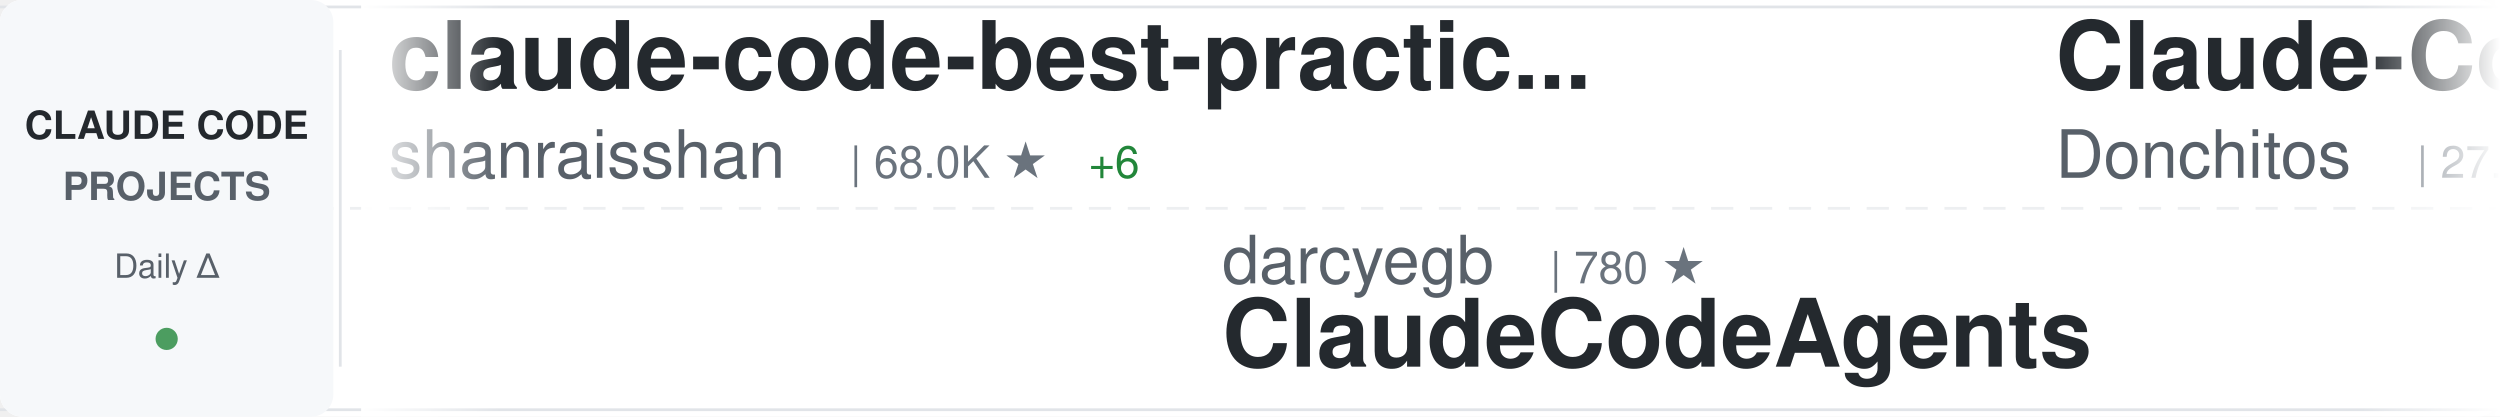
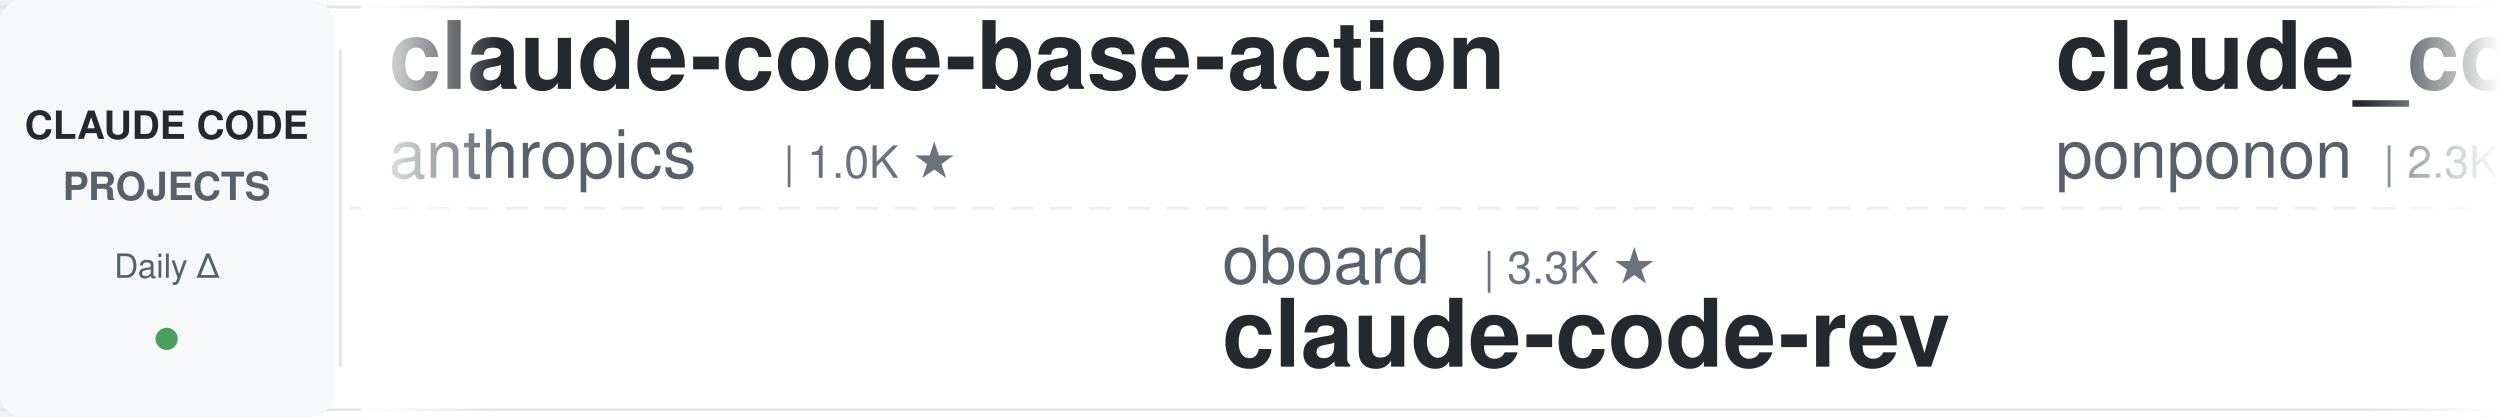
<svg xmlns="http://www.w3.org/2000/svg" width="900" height="150">
  <defs>
    <linearGradient id="awesomeLeftFade" x1="0%" y1="0%" x2="100%" y2="0%">
      <stop offset="0%" style="stop-color:#ffffff;stop-opacity:1" />
      <stop offset="100%" style="stop-color:#ffffff;stop-opacity:0" />
    </linearGradient>
    <linearGradient id="awesomeRightFade" x1="0%" y1="0%" x2="100%" y2="0%">
      <stop offset="0%" style="stop-color:#ffffff;stop-opacity:0" />
      <stop offset="100%" style="stop-color:#ffffff;stop-opacity:1" />
    </linearGradient>
  </defs>
  <rect width="900" height="150" fill="#ffffff" rx="8" />
  <rect x="0" y="2" width="900" height="1" fill="#e1e4e8" />
  <rect x="0" y="147" width="900" height="1" fill="#e1e4e8" />
  <line x1="0" y1="75" x2="900" y2="75" stroke="#e1e4e8" stroke-width="1" stroke-dasharray="8 6" opacity="0.6" />
  <rect x="0" y="0" width="120" height="150" fill="#f6f8fa" rx="8" />
  <text x="60" y="50" font-family="-apple-system, BlinkMacSystemFont, 'Segoe UI', Helvetica, Arial, sans-serif" font-size="14" font-weight="600" fill="#24292e" text-anchor="middle">CLAUDE CODE</text>
  <text x="60" y="72" font-family="-apple-system, BlinkMacSystemFont, 'Segoe UI', Helvetica, Arial, sans-serif" font-size="14" font-weight="600" fill="#586069" text-anchor="middle">PROJECTS</text>
  <text x="60" y="100" font-family="-apple-system, BlinkMacSystemFont, 'Segoe UI', Helvetica, Arial, sans-serif" font-size="12" font-weight="500" fill="#586069" text-anchor="middle">Daily Δ</text>
  <circle cx="60" cy="122" r="4" fill="#22863a" opacity="0.8" />
  <rect x="122" y="18" width="1" height="114" fill="#e1e4e8" />
  <clipPath id="awesomeTickerClip">
    <rect x="130" y="0" width="770" height="150" />
  </clipPath>
  <g clip-path="url(#awesomeTickerClip)">
    <g id="awesomeTickerItems">
      <animateTransform attributeName="transform" attributeType="XML" type="translate" from="0 0" to="-3000 0" dur="54s" repeatCount="indefinite" />
      <g transform="translate(0, 0)">
-         <text x="140" y="32" font-family="-apple-system, BlinkMacSystemFont, 'Segoe UI', Helvetica, Arial, sans-serif" font-size="34" font-weight="600" fill="#24292e">claude-code-best-practic...</text>
-         <text x="140" y="64" font-family="-apple-system, BlinkMacSystemFont, 'Segoe UI', Helvetica, Arial, sans-serif" font-size="24" font-weight="400" fill="#586069">shanraisshan</text>
-         <text x="306" y="64" font-family="-apple-system, BlinkMacSystemFont, 'Segoe UI', Helvetica, Arial, sans-serif" font-size="16" font-weight="500" fill="#6a737d">| 68.0K ★</text>
-         <text x="392" y="64" font-family="-apple-system, BlinkMacSystemFont, 'Segoe UI', Helvetica, Arial, sans-serif" font-size="16" font-weight="500" fill="#22863a"> +6</text>
+         <text x="140" y="32" font-family="-apple-system, BlinkMacSystemFont, 'Segoe UI', Helvetica, Arial, sans-serif" font-size="34" font-weight="600" fill="#24292e">claude-code-base-action</text>
+         <text x="140" y="64" font-family="-apple-system, BlinkMacSystemFont, 'Segoe UI', Helvetica, Arial, sans-serif" font-size="24" font-weight="400" fill="#586069">anthropics</text>
+         <text x="282" y="64" font-family="-apple-system, BlinkMacSystemFont, 'Segoe UI', Helvetica, Arial, sans-serif" font-size="16" font-weight="500" fill="#6a737d">| 1.0K ★</text>
      </g>
      <g transform="translate(300, 0)">
-         <text x="140" y="102" font-family="-apple-system, BlinkMacSystemFont, 'Segoe UI', Helvetica, Arial, sans-serif" font-size="24" font-weight="400" fill="#586069">darcyegb</text>
-         <text x="258" y="102" font-family="-apple-system, BlinkMacSystemFont, 'Segoe UI', Helvetica, Arial, sans-serif" font-size="16" font-weight="500" fill="#6a737d">| 780 ★</text>
-         <text x="140" y="132" font-family="-apple-system, BlinkMacSystemFont, 'Segoe UI', Helvetica, Arial, sans-serif" font-size="34" font-weight="600" fill="#24292e">ClaudeCodeAgents</text>
+         <text x="140" y="102" font-family="-apple-system, BlinkMacSystemFont, 'Segoe UI', Helvetica, Arial, sans-serif" font-size="24" font-weight="400" fill="#586069">oboard</text>
+         <text x="234" y="102" font-family="-apple-system, BlinkMacSystemFont, 'Segoe UI', Helvetica, Arial, sans-serif" font-size="16" font-weight="500" fill="#6a737d">| 3.3K ★</text>
+         <text x="140" y="132" font-family="-apple-system, BlinkMacSystemFont, 'Segoe UI', Helvetica, Arial, sans-serif" font-size="34" font-weight="600" fill="#24292e">claude-code-rev</text>
      </g>
      <g transform="translate(600, 0)">
-         <text x="140" y="32" font-family="-apple-system, BlinkMacSystemFont, 'Segoe UI', Helvetica, Arial, sans-serif" font-size="34" font-weight="600" fill="#24292e">Claude-Code-Game-Studios</text>
-         <text x="140" y="64" font-family="-apple-system, BlinkMacSystemFont, 'Segoe UI', Helvetica, Arial, sans-serif" font-size="24" font-weight="400" fill="#586069">Donchitos</text>
-         <text x="270" y="64" font-family="-apple-system, BlinkMacSystemFont, 'Segoe UI', Helvetica, Arial, sans-serif" font-size="16" font-weight="500" fill="#6a737d">| 27.5K ★</text>
-         <text x="356" y="64" font-family="-apple-system, BlinkMacSystemFont, 'Segoe UI', Helvetica, Arial, sans-serif" font-size="16" font-weight="500" fill="#22863a"> +22</text>
+         <text x="140" y="32" font-family="-apple-system, BlinkMacSystemFont, 'Segoe UI', Helvetica, Arial, sans-serif" font-size="34" font-weight="600" fill="#24292e">claude_code_src</text>
+         <text x="140" y="64" font-family="-apple-system, BlinkMacSystemFont, 'Segoe UI', Helvetica, Arial, sans-serif" font-size="24" font-weight="400" fill="#586069">ponponon</text>
+         <text x="258" y="64" font-family="-apple-system, BlinkMacSystemFont, 'Segoe UI', Helvetica, Arial, sans-serif" font-size="16" font-weight="500" fill="#6a737d">| 2.3K ★</text>
      </g>
      <g transform="translate(900, 0)">
-         <text x="140" y="102" font-family="-apple-system, BlinkMacSystemFont, 'Segoe UI', Helvetica, Arial, sans-serif" font-size="24" font-weight="400" fill="#586069">huangserva</text>
-         <text x="282" y="102" font-family="-apple-system, BlinkMacSystemFont, 'Segoe UI', Helvetica, Arial, sans-serif" font-size="16" font-weight="500" fill="#6a737d">| 629 ★</text>
-         <text x="140" y="132" font-family="-apple-system, BlinkMacSystemFont, 'Segoe UI', Helvetica, Arial, sans-serif" font-size="34" font-weight="600" fill="#24292e">claude-code-cli</text>
+         <text x="140" y="102" font-family="-apple-system, BlinkMacSystemFont, 'Segoe UI', Helvetica, Arial, sans-serif" font-size="24" font-weight="400" fill="#586069">Alishahryar1</text>
+         <text x="306" y="102" font-family="-apple-system, BlinkMacSystemFont, 'Segoe UI', Helvetica, Arial, sans-serif" font-size="16" font-weight="500" fill="#6a737d">| 63.3K ★</text>
+         <text x="392" y="102" font-family="-apple-system, BlinkMacSystemFont, 'Segoe UI', Helvetica, Arial, sans-serif" font-size="16" font-weight="500" fill="#22863a"> +34</text>
+         <text x="140" y="132" font-family="-apple-system, BlinkMacSystemFont, 'Segoe UI', Helvetica, Arial, sans-serif" font-size="34" font-weight="600" fill="#24292e">free-claude-code</text>
      </g>
      <g transform="translate(1200, 0)">
-         <text x="140" y="32" font-family="-apple-system, BlinkMacSystemFont, 'Segoe UI', Helvetica, Arial, sans-serif" font-size="34" font-weight="600" fill="#24292e">claude-code-settings</text>
-         <text x="140" y="64" font-family="-apple-system, BlinkMacSystemFont, 'Segoe UI', Helvetica, Arial, sans-serif" font-size="24" font-weight="400" fill="#586069">feiskyer</text>
-         <text x="258" y="64" font-family="-apple-system, BlinkMacSystemFont, 'Segoe UI', Helvetica, Arial, sans-serif" font-size="16" font-weight="500" fill="#6a737d">| 1.7K ★</text>
+         <text x="140" y="32" font-family="-apple-system, BlinkMacSystemFont, 'Segoe UI', Helvetica, Arial, sans-serif" font-size="34" font-weight="600" fill="#24292e">system_prompts_leaks</text>
+         <text x="140" y="64" font-family="-apple-system, BlinkMacSystemFont, 'Segoe UI', Helvetica, Arial, sans-serif" font-size="24" font-weight="400" fill="#586069">asgeirtj</text>
+         <text x="258" y="64" font-family="-apple-system, BlinkMacSystemFont, 'Segoe UI', Helvetica, Arial, sans-serif" font-size="16" font-weight="500" fill="#6a737d">| 70.2K ★</text>
+         <text x="344" y="64" font-family="-apple-system, BlinkMacSystemFont, 'Segoe UI', Helvetica, Arial, sans-serif" font-size="16" font-weight="500" fill="#22863a"> +5</text>
      </g>
      <g transform="translate(1500, 0)">
-         <text x="140" y="102" font-family="-apple-system, BlinkMacSystemFont, 'Segoe UI', Helvetica, Arial, sans-serif" font-size="24" font-weight="400" fill="#586069">anthropics</text>
-         <text x="282" y="102" font-family="-apple-system, BlinkMacSystemFont, 'Segoe UI', Helvetica, Arial, sans-serif" font-size="16" font-weight="500" fill="#6a737d">| 9.6K ★</text>
-         <text x="359" y="102" font-family="-apple-system, BlinkMacSystemFont, 'Segoe UI', Helvetica, Arial, sans-serif" font-size="16" font-weight="500" fill="#22863a"> +2</text>
-         <text x="140" y="132" font-family="-apple-system, BlinkMacSystemFont, 'Segoe UI', Helvetica, Arial, sans-serif" font-size="34" font-weight="600" fill="#24292e">claude-code-action</text>
+         <text x="140" y="102" font-family="-apple-system, BlinkMacSystemFont, 'Segoe UI', Helvetica, Arial, sans-serif" font-size="24" font-weight="400" fill="#586069">pengchengneo</text>
+         <text x="306" y="102" font-family="-apple-system, BlinkMacSystemFont, 'Segoe UI', Helvetica, Arial, sans-serif" font-size="16" font-weight="500" fill="#6a737d">| 1.8K ★</text>
+         <text x="140" y="132" font-family="-apple-system, BlinkMacSystemFont, 'Segoe UI', Helvetica, Arial, sans-serif" font-size="34" font-weight="600" fill="#24292e">Claude-Code</text>
      </g>
      <g transform="translate(1800, 0)">
-         <text x="140" y="32" font-family="-apple-system, BlinkMacSystemFont, 'Segoe UI', Helvetica, Arial, sans-serif" font-size="34" font-weight="600" fill="#24292e">claude-code-book</text>
-         <text x="140" y="64" font-family="-apple-system, BlinkMacSystemFont, 'Segoe UI', Helvetica, Arial, sans-serif" font-size="24" font-weight="400" fill="#586069">lintsinghua</text>
-         <text x="294" y="64" font-family="-apple-system, BlinkMacSystemFont, 'Segoe UI', Helvetica, Arial, sans-serif" font-size="16" font-weight="500" fill="#6a737d">| 4.3K ★</text>
+         <text x="140" y="32" font-family="-apple-system, BlinkMacSystemFont, 'Segoe UI', Helvetica, Arial, sans-serif" font-size="34" font-weight="600" fill="#24292e">Dive-into-Claude-Code</text>
+         <text x="140" y="64" font-family="-apple-system, BlinkMacSystemFont, 'Segoe UI', Helvetica, Arial, sans-serif" font-size="24" font-weight="400" fill="#586069">VILA-Lab</text>
+         <text x="258" y="64" font-family="-apple-system, BlinkMacSystemFont, 'Segoe UI', Helvetica, Arial, sans-serif" font-size="16" font-weight="500" fill="#6a737d">| 2.2K ★</text>
      </g>
      <g transform="translate(2100, 0)">
-         <text x="140" y="102" font-family="-apple-system, BlinkMacSystemFont, 'Segoe UI', Helvetica, Arial, sans-serif" font-size="24" font-weight="400" fill="#586069">pedrohcgs</text>
-         <text x="270" y="102" font-family="-apple-system, BlinkMacSystemFont, 'Segoe UI', Helvetica, Arial, sans-serif" font-size="16" font-weight="500" fill="#6a737d">| 1.7K ★</text>
-         <text x="140" y="132" font-family="-apple-system, BlinkMacSystemFont, 'Segoe UI', Helvetica, Arial, sans-serif" font-size="34" font-weight="600" fill="#24292e">claude-code-my-workflow</text>
+         <text x="140" y="102" font-family="-apple-system, BlinkMacSystemFont, 'Segoe UI', Helvetica, Arial, sans-serif" font-size="24" font-weight="400" fill="#586069">overwirehq</text>
+         <text x="282" y="102" font-family="-apple-system, BlinkMacSystemFont, 'Segoe UI', Helvetica, Arial, sans-serif" font-size="16" font-weight="500" fill="#6a737d">| 2.8K ★</text>
+         <text x="140" y="132" font-family="-apple-system, BlinkMacSystemFont, 'Segoe UI', Helvetica, Arial, sans-serif" font-size="34" font-weight="600" fill="#24292e">claude-code-telegram</text>
      </g>
      <g transform="translate(2400, 0)">
-         <text x="140" y="32" font-family="-apple-system, BlinkMacSystemFont, 'Segoe UI', Helvetica, Arial, sans-serif" font-size="34" font-weight="600" fill="#24292e">claude-code-proxy</text>
-         <text x="140" y="64" font-family="-apple-system, BlinkMacSystemFont, 'Segoe UI', Helvetica, Arial, sans-serif" font-size="24" font-weight="400" fill="#586069">fuergaosi233</text>
-         <text x="306" y="64" font-family="-apple-system, BlinkMacSystemFont, 'Segoe UI', Helvetica, Arial, sans-serif" font-size="16" font-weight="500" fill="#6a737d">| 2.8K ★</text>
+         <text x="140" y="32" font-family="-apple-system, BlinkMacSystemFont, 'Segoe UI', Helvetica, Arial, sans-serif" font-size="34" font-weight="600" fill="#24292e">claude-code-guide</text>
+         <text x="140" y="64" font-family="-apple-system, BlinkMacSystemFont, 'Segoe UI', Helvetica, Arial, sans-serif" font-size="24" font-weight="400" fill="#586069">Cranot</text>
+         <text x="234" y="64" font-family="-apple-system, BlinkMacSystemFont, 'Segoe UI', Helvetica, Arial, sans-serif" font-size="16" font-weight="500" fill="#6a737d">| 2.9K ★</text>
      </g>
      <g transform="translate(2700, 0)">
-         <text x="140" y="102" font-family="-apple-system, BlinkMacSystemFont, 'Segoe UI', Helvetica, Arial, sans-serif" font-size="24" font-weight="400" fill="#586069">ghuntley</text>
-         <text x="258" y="102" font-family="-apple-system, BlinkMacSystemFont, 'Segoe UI', Helvetica, Arial, sans-serif" font-size="16" font-weight="500" fill="#6a737d">| 990 ★</text>
-         <text x="140" y="132" font-family="-apple-system, BlinkMacSystemFont, 'Segoe UI', Helvetica, Arial, sans-serif" font-size="34" font-weight="600" fill="#24292e">claude-code-source-code-...</text>
+         <text x="140" y="102" font-family="-apple-system, BlinkMacSystemFont, 'Segoe UI', Helvetica, Arial, sans-serif" font-size="24" font-weight="400" fill="#586069">huangjia2019</text>
+         <text x="306" y="102" font-family="-apple-system, BlinkMacSystemFont, 'Segoe UI', Helvetica, Arial, sans-serif" font-size="16" font-weight="500" fill="#6a737d">| 1.1K ★</text>
+         <text x="140" y="132" font-family="-apple-system, BlinkMacSystemFont, 'Segoe UI', Helvetica, Arial, sans-serif" font-size="34" font-weight="600" fill="#24292e">claude-code-engineering</text>
      </g>
      <g transform="translate(3000, 0)">
-         <text x="140" y="32" font-family="-apple-system, BlinkMacSystemFont, 'Segoe UI', Helvetica, Arial, sans-serif" font-size="34" font-weight="600" fill="#24292e">claude-code-best-practic...</text>
-         <text x="140" y="64" font-family="-apple-system, BlinkMacSystemFont, 'Segoe UI', Helvetica, Arial, sans-serif" font-size="24" font-weight="400" fill="#586069">shanraisshan</text>
-         <text x="306" y="64" font-family="-apple-system, BlinkMacSystemFont, 'Segoe UI', Helvetica, Arial, sans-serif" font-size="16" font-weight="500" fill="#6a737d">| 68.0K ★</text>
-         <text x="392" y="64" font-family="-apple-system, BlinkMacSystemFont, 'Segoe UI', Helvetica, Arial, sans-serif" font-size="16" font-weight="500" fill="#22863a"> +6</text>
+         <text x="140" y="32" font-family="-apple-system, BlinkMacSystemFont, 'Segoe UI', Helvetica, Arial, sans-serif" font-size="34" font-weight="600" fill="#24292e">claude-code-base-action</text>
+         <text x="140" y="64" font-family="-apple-system, BlinkMacSystemFont, 'Segoe UI', Helvetica, Arial, sans-serif" font-size="24" font-weight="400" fill="#586069">anthropics</text>
+         <text x="282" y="64" font-family="-apple-system, BlinkMacSystemFont, 'Segoe UI', Helvetica, Arial, sans-serif" font-size="16" font-weight="500" fill="#6a737d">| 1.0K ★</text>
      </g>
      <g transform="translate(3300, 0)">
-         <text x="140" y="102" font-family="-apple-system, BlinkMacSystemFont, 'Segoe UI', Helvetica, Arial, sans-serif" font-size="24" font-weight="400" fill="#586069">darcyegb</text>
-         <text x="258" y="102" font-family="-apple-system, BlinkMacSystemFont, 'Segoe UI', Helvetica, Arial, sans-serif" font-size="16" font-weight="500" fill="#6a737d">| 780 ★</text>
-         <text x="140" y="132" font-family="-apple-system, BlinkMacSystemFont, 'Segoe UI', Helvetica, Arial, sans-serif" font-size="34" font-weight="600" fill="#24292e">ClaudeCodeAgents</text>
+         <text x="140" y="102" font-family="-apple-system, BlinkMacSystemFont, 'Segoe UI', Helvetica, Arial, sans-serif" font-size="24" font-weight="400" fill="#586069">oboard</text>
+         <text x="234" y="102" font-family="-apple-system, BlinkMacSystemFont, 'Segoe UI', Helvetica, Arial, sans-serif" font-size="16" font-weight="500" fill="#6a737d">| 3.3K ★</text>
+         <text x="140" y="132" font-family="-apple-system, BlinkMacSystemFont, 'Segoe UI', Helvetica, Arial, sans-serif" font-size="34" font-weight="600" fill="#24292e">claude-code-rev</text>
      </g>
      <g transform="translate(3600, 0)">
-         <text x="140" y="32" font-family="-apple-system, BlinkMacSystemFont, 'Segoe UI', Helvetica, Arial, sans-serif" font-size="34" font-weight="600" fill="#24292e">Claude-Code-Game-Studios</text>
-         <text x="140" y="64" font-family="-apple-system, BlinkMacSystemFont, 'Segoe UI', Helvetica, Arial, sans-serif" font-size="24" font-weight="400" fill="#586069">Donchitos</text>
-         <text x="270" y="64" font-family="-apple-system, BlinkMacSystemFont, 'Segoe UI', Helvetica, Arial, sans-serif" font-size="16" font-weight="500" fill="#6a737d">| 27.5K ★</text>
-         <text x="356" y="64" font-family="-apple-system, BlinkMacSystemFont, 'Segoe UI', Helvetica, Arial, sans-serif" font-size="16" font-weight="500" fill="#22863a"> +22</text>
+         <text x="140" y="32" font-family="-apple-system, BlinkMacSystemFont, 'Segoe UI', Helvetica, Arial, sans-serif" font-size="34" font-weight="600" fill="#24292e">claude_code_src</text>
+         <text x="140" y="64" font-family="-apple-system, BlinkMacSystemFont, 'Segoe UI', Helvetica, Arial, sans-serif" font-size="24" font-weight="400" fill="#586069">ponponon</text>
+         <text x="258" y="64" font-family="-apple-system, BlinkMacSystemFont, 'Segoe UI', Helvetica, Arial, sans-serif" font-size="16" font-weight="500" fill="#6a737d">| 2.3K ★</text>
      </g>
      <g transform="translate(3900, 0)">
-         <text x="140" y="102" font-family="-apple-system, BlinkMacSystemFont, 'Segoe UI', Helvetica, Arial, sans-serif" font-size="24" font-weight="400" fill="#586069">huangserva</text>
-         <text x="282" y="102" font-family="-apple-system, BlinkMacSystemFont, 'Segoe UI', Helvetica, Arial, sans-serif" font-size="16" font-weight="500" fill="#6a737d">| 629 ★</text>
-         <text x="140" y="132" font-family="-apple-system, BlinkMacSystemFont, 'Segoe UI', Helvetica, Arial, sans-serif" font-size="34" font-weight="600" fill="#24292e">claude-code-cli</text>
+         <text x="140" y="102" font-family="-apple-system, BlinkMacSystemFont, 'Segoe UI', Helvetica, Arial, sans-serif" font-size="24" font-weight="400" fill="#586069">Alishahryar1</text>
+         <text x="306" y="102" font-family="-apple-system, BlinkMacSystemFont, 'Segoe UI', Helvetica, Arial, sans-serif" font-size="16" font-weight="500" fill="#6a737d">| 63.3K ★</text>
+         <text x="392" y="102" font-family="-apple-system, BlinkMacSystemFont, 'Segoe UI', Helvetica, Arial, sans-serif" font-size="16" font-weight="500" fill="#22863a"> +34</text>
+         <text x="140" y="132" font-family="-apple-system, BlinkMacSystemFont, 'Segoe UI', Helvetica, Arial, sans-serif" font-size="34" font-weight="600" fill="#24292e">free-claude-code</text>
      </g>
    </g>
  </g>
  <rect x="130" y="0" width="50" height="150" fill="url(#awesomeLeftFade)" />
  <rect x="850" y="0" width="50" height="150" fill="url(#awesomeRightFade)" />
</svg>
